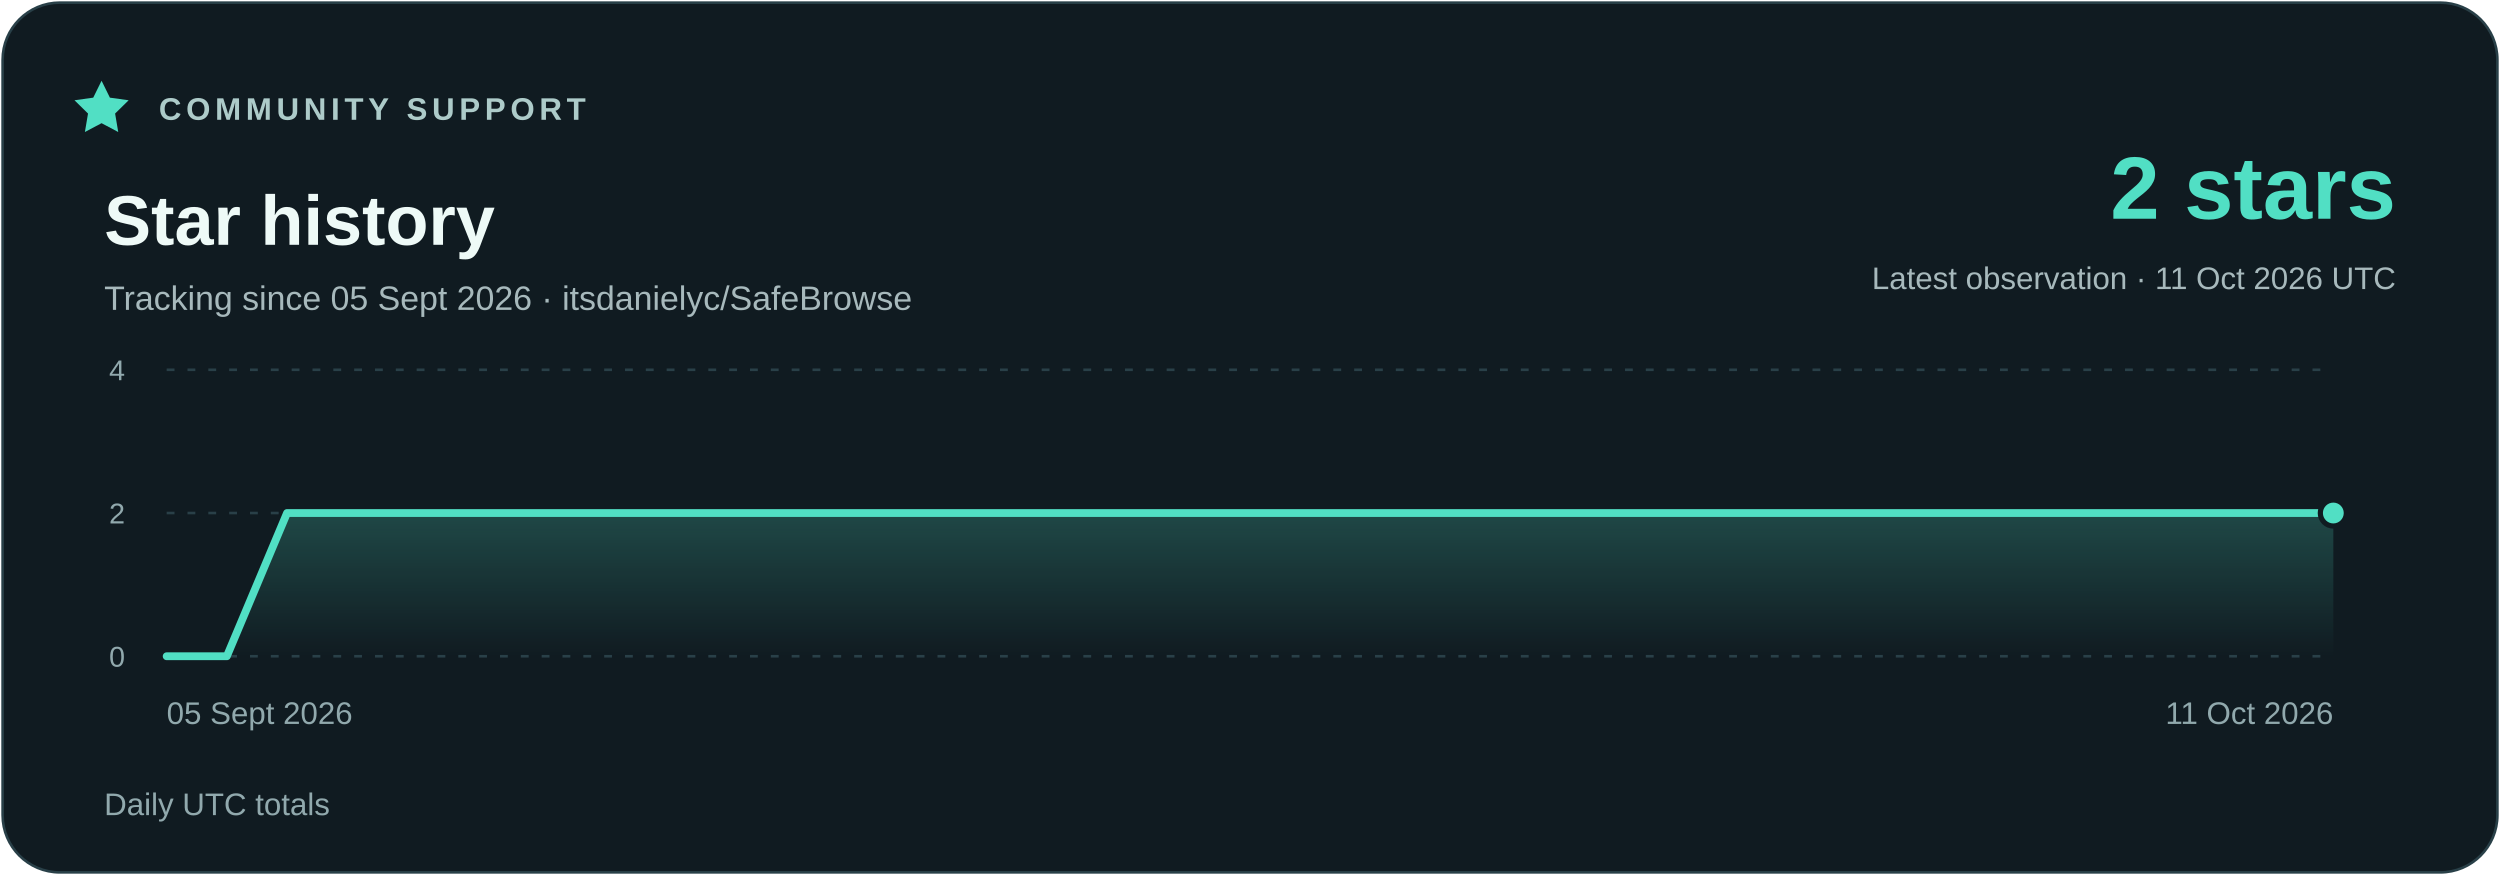
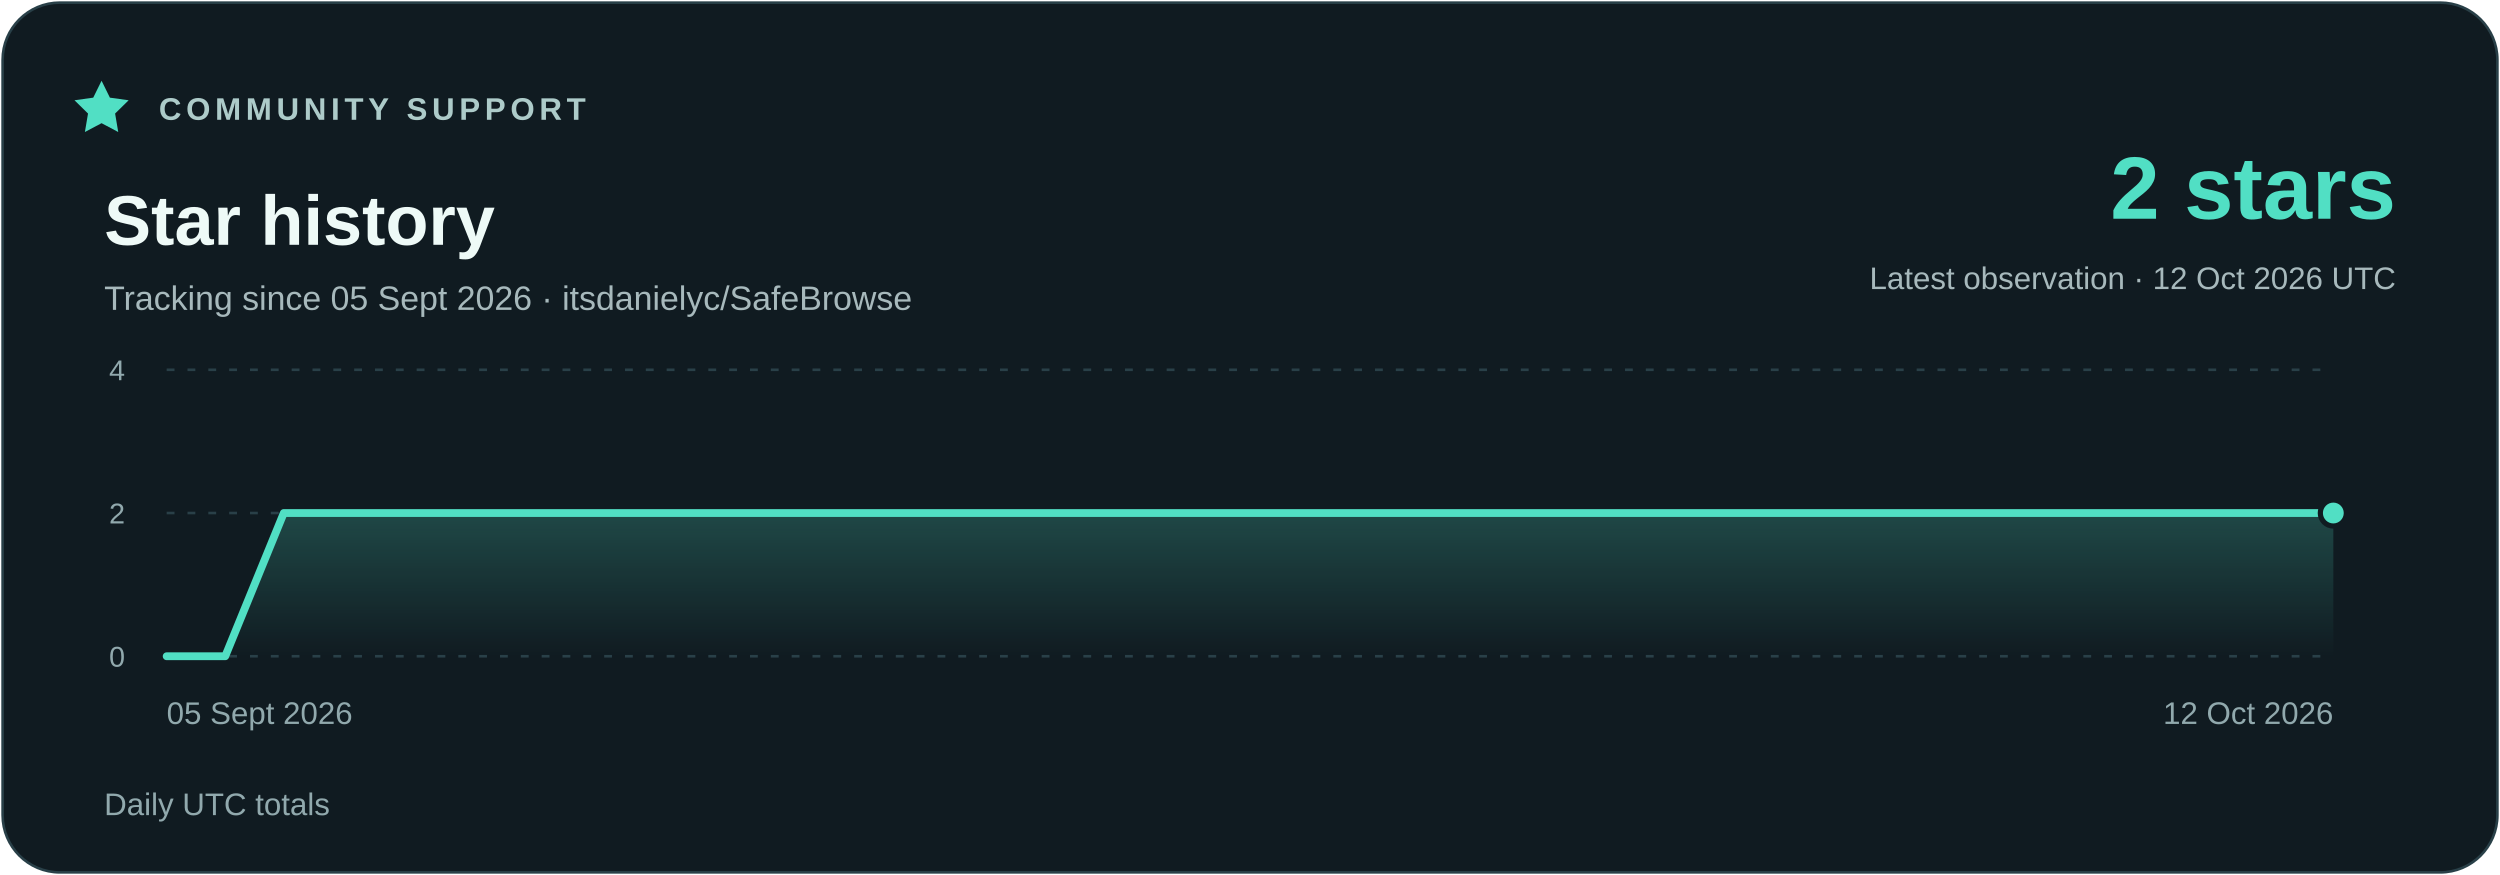
<svg xmlns="http://www.w3.org/2000/svg" width="960" height="336" viewBox="0 0 960 336" role="img" aria-labelledby="title description">
  <defs>
    <linearGradient id="area" x1="0" y1="0" x2="0" y2="1">
      <stop stop-color="#51dfc4" stop-opacity=".23" />
      <stop offset="1" stop-color="#51dfc4" stop-opacity="0" />
    </linearGradient>
  </defs>
  <rect x="1" y="1" width="958" height="334" rx="22" fill="#101b21" stroke="#294048" />
  <g font-family="Segoe UI,Arial,sans-serif">
    <path d="m39 31 3.2 6.5 7.2 1-5.2 5.1 1.2 7.1-6.4-3.4-6.4 3.4 1.2-7.1-5.2-5.1 7.2-1z" fill="#51dfc4" />
    <text x="61" y="46" fill="#adcbc9" font-size="12" font-weight="700" letter-spacing="1.8">COMMUNITY SUPPORT</text>
    <text x="40" y="94" fill="#eefaf7" font-size="27" font-weight="700">Star history</text>
    <text x="40" y="119" fill="#a7b9bc" font-size="13">Tracking since 05 Sept 2026 · itsdanielyc/SafeBrowse</text>
    <text x="920" y="84" fill="#51dfc4" font-size="34" font-weight="700" text-anchor="end">2 stars</text>
-     <text x="920" y="111" fill="#a7b9bc" font-size="12" text-anchor="end">Latest observation · 11 Oct 2026 UTC</text>
+     <text x="920" y="111" fill="#a7b9bc" font-size="12" text-anchor="end">Latest observation · 12 Oct 2026 UTC</text>
    <path d="M64 252H896" stroke="#294048" stroke-dasharray="3 5" />
    <text x="48" y="256" fill="#91a9ad" font-size="11" text-anchor="end">0</text>
    <path d="M64 197H896" stroke="#294048" stroke-dasharray="3 5" />
    <text x="48" y="201" fill="#91a9ad" font-size="11" text-anchor="end">2</text>
    <path d="M64 142H896" stroke="#294048" stroke-dasharray="3 5" />
    <text x="48" y="146" fill="#91a9ad" font-size="11" text-anchor="end">4</text>
-     <polygon points="64,252 64.00,252.00 87.11,252.00 110.22,197.00 133.33,197.00 156.44,197.00 179.56,197.00 202.67,197.00 225.78,197.00 248.89,197.00 272.00,197.00 295.11,197.00 318.22,197.00 341.33,197.00 364.44,197.00 387.56,197.00 410.67,197.00 433.78,197.00 456.89,197.00 480.00,197.00 503.11,197.00 526.22,197.00 549.33,197.00 572.44,197.00 595.56,197.00 618.67,197.00 641.78,197.00 664.89,197.00 688.00,197.00 711.11,197.00 734.22,197.00 757.33,197.00 780.44,197.00 803.56,197.00 826.67,197.00 849.78,197.00 872.89,197.00 896.00,197.00 896,252" fill="url(#area)" />
-     <polyline points="64.00,252.00 87.11,252.00 110.22,197.00 133.33,197.00 156.44,197.00 179.56,197.00 202.67,197.00 225.78,197.00 248.89,197.00 272.00,197.00 295.11,197.00 318.22,197.00 341.33,197.00 364.44,197.00 387.56,197.00 410.67,197.00 433.78,197.00 456.89,197.00 480.00,197.00 503.11,197.00 526.22,197.00 549.33,197.00 572.44,197.00 595.56,197.00 618.67,197.00 641.78,197.00 664.89,197.00 688.00,197.00 711.11,197.00 734.22,197.00 757.33,197.00 780.44,197.00 803.56,197.00 826.67,197.00 849.78,197.00 872.89,197.00 896.00,197.00" fill="none" stroke="#51dfc4" stroke-width="3" stroke-linejoin="round" stroke-linecap="round" />
+     <polygon points="64,252 64.00,252.00 86.49,252.00 108.97,197.00 131.46,197.00 153.95,197.00 176.43,197.00 198.92,197.00 221.41,197.00 243.89,197.00 266.38,197.00 288.86,197.00 311.35,197.00 333.84,197.00 356.32,197.00 378.81,197.00 401.30,197.00 423.78,197.00 446.27,197.00 468.76,197.00 491.24,197.00 513.73,197.00 536.22,197.00 558.70,197.00 581.19,197.00 603.68,197.00 626.16,197.00 648.65,197.00 671.14,197.00 693.62,197.00 716.11,197.00 738.59,197.00 761.08,197.00 783.57,197.00 806.05,197.00 828.54,197.00 851.03,197.00 873.51,197.00 896.00,197.00 896,252" fill="url(#area)" />
+     <polyline points="64.00,252.00 86.49,252.00 108.97,197.00 131.46,197.00 153.95,197.00 176.43,197.00 198.92,197.00 221.41,197.00 243.89,197.00 266.38,197.00 288.86,197.00 311.35,197.00 333.84,197.00 356.32,197.00 378.81,197.00 401.30,197.00 423.78,197.00 446.27,197.00 468.76,197.00 491.24,197.00 513.73,197.00 536.22,197.00 558.70,197.00 581.19,197.00 603.68,197.00 626.16,197.00 648.65,197.00 671.14,197.00 693.62,197.00 716.11,197.00 738.59,197.00 761.08,197.00 783.57,197.00 806.05,197.00 828.54,197.00 851.03,197.00 873.51,197.00 896.00,197.00" fill="none" stroke="#51dfc4" stroke-width="3" stroke-linejoin="round" stroke-linecap="round" />
    <circle cx="896.00" cy="197.00" r="5" fill="#51dfc4" stroke="#101b21" stroke-width="2" />
    <text x="64" y="278" fill="#91a9ad" font-size="12" text-anchor="start">05 Sept 2026</text>
-     <text x="896" y="278" fill="#91a9ad" font-size="12" text-anchor="end">11 Oct 2026</text>
+     <text x="896" y="278" fill="#91a9ad" font-size="12" text-anchor="end">12 Oct 2026</text>
    <text x="40" y="313" fill="#91a9ad" font-size="12">Daily UTC totals</text>
  </g>
</svg>
